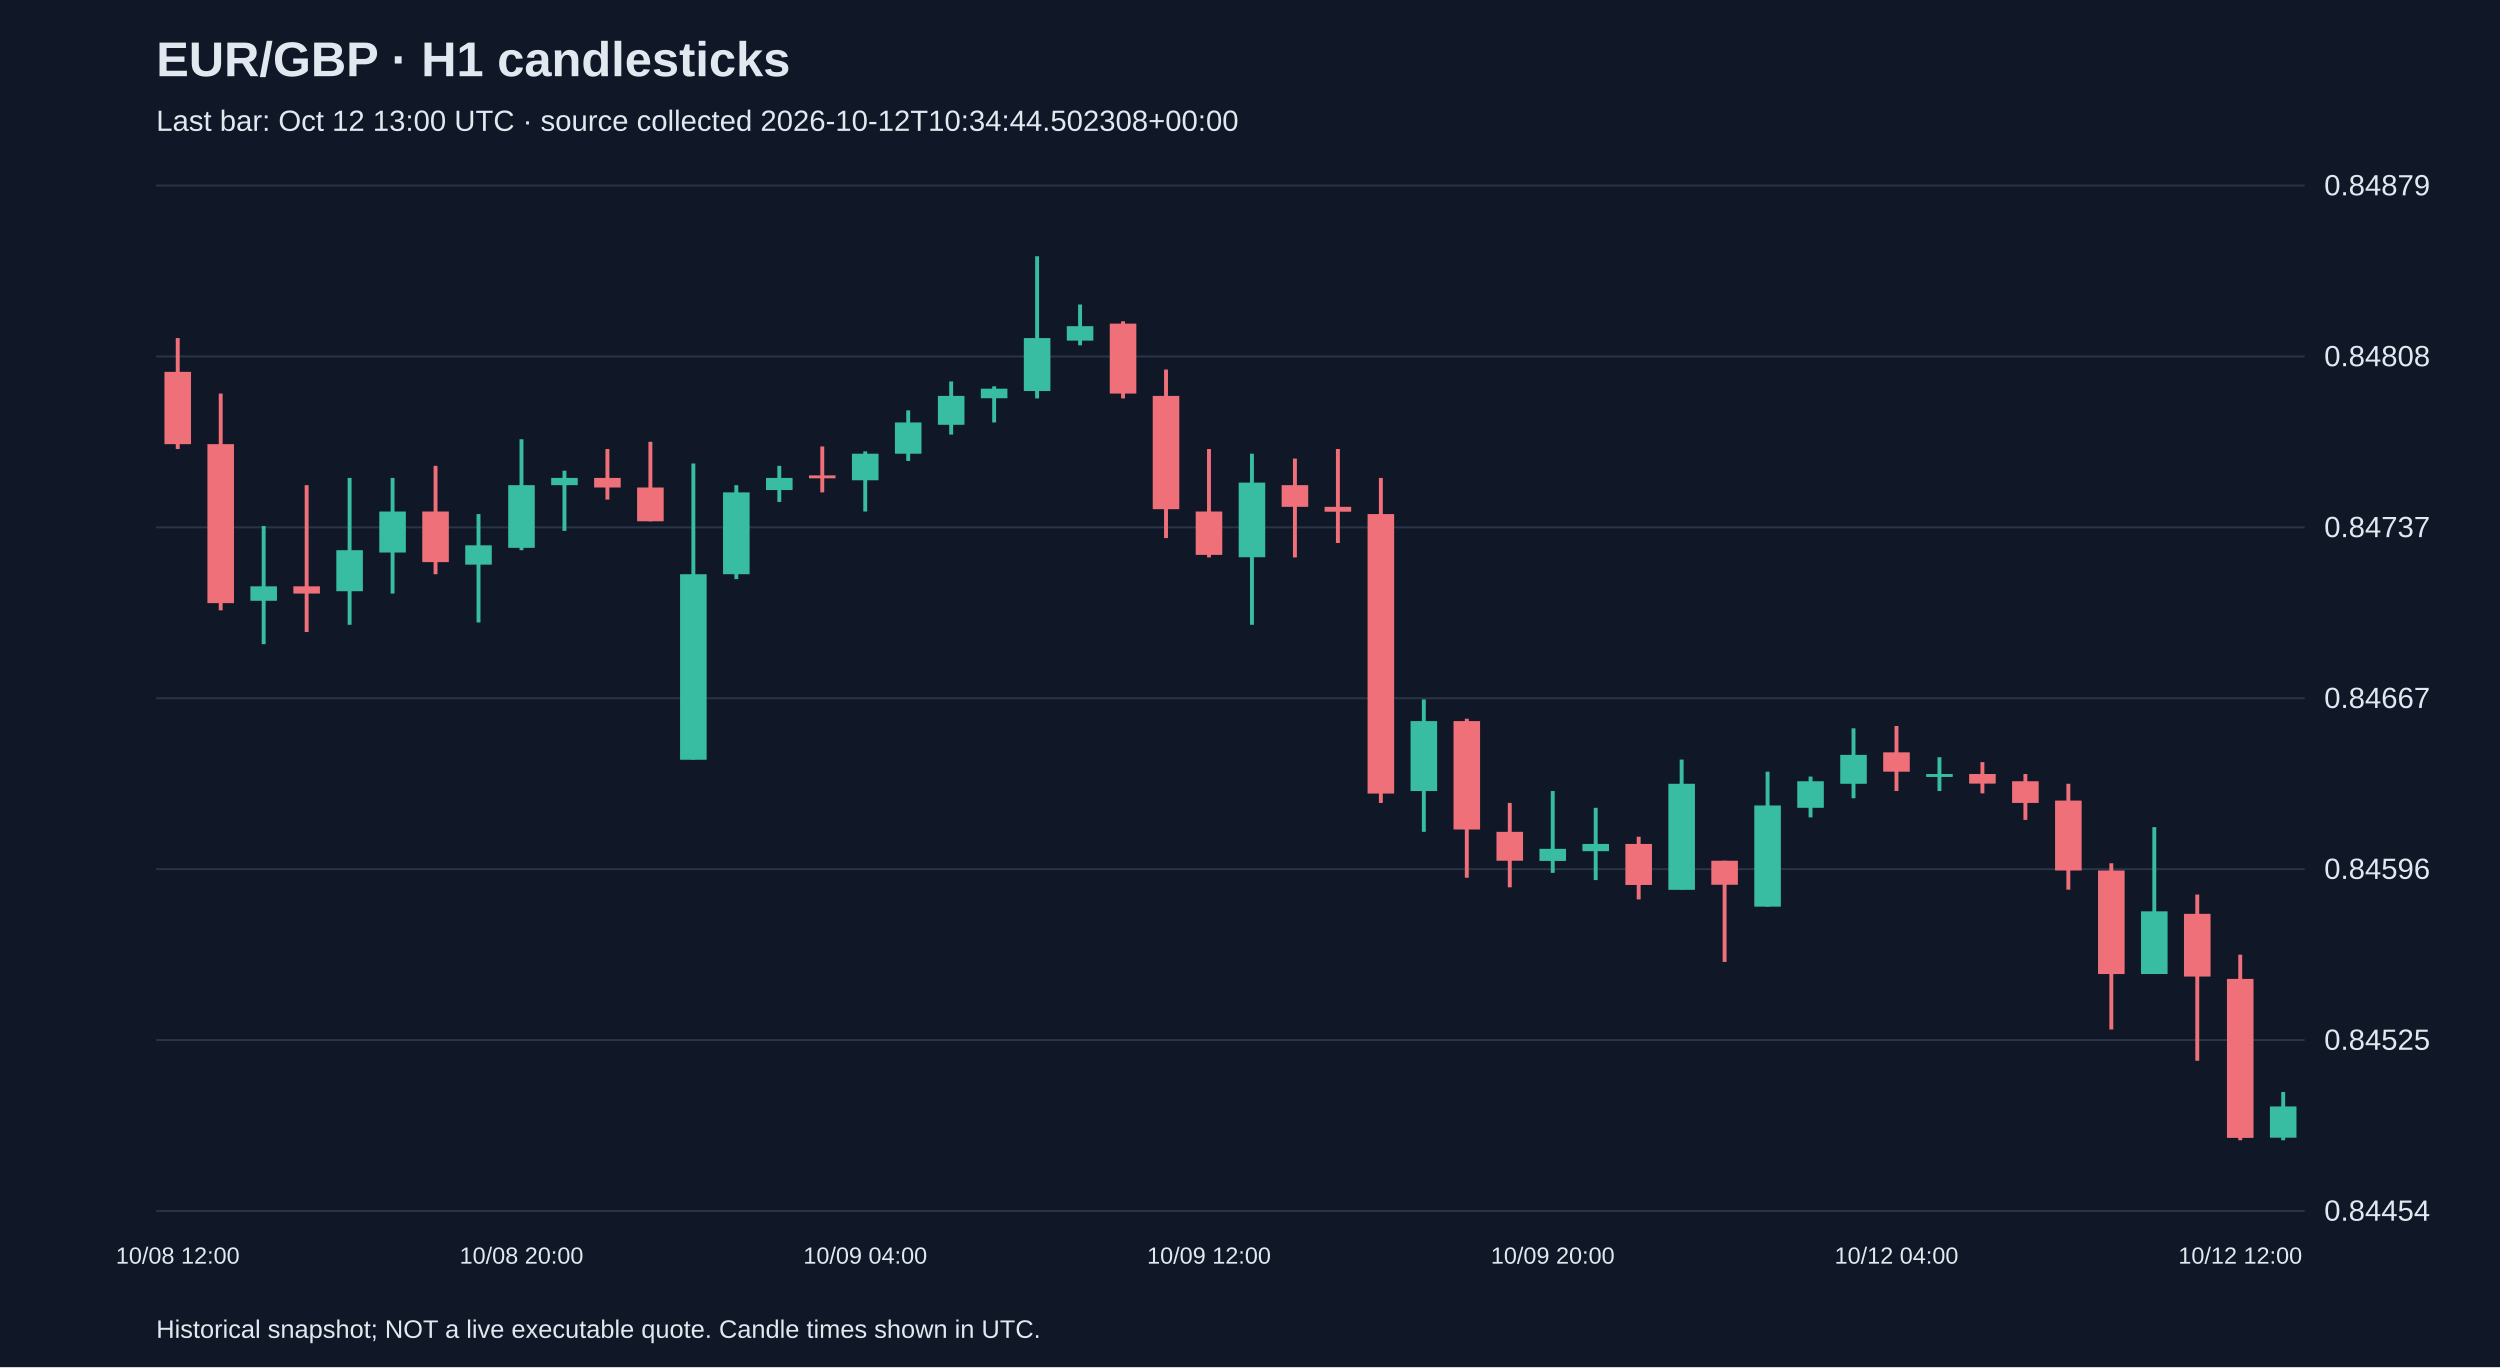
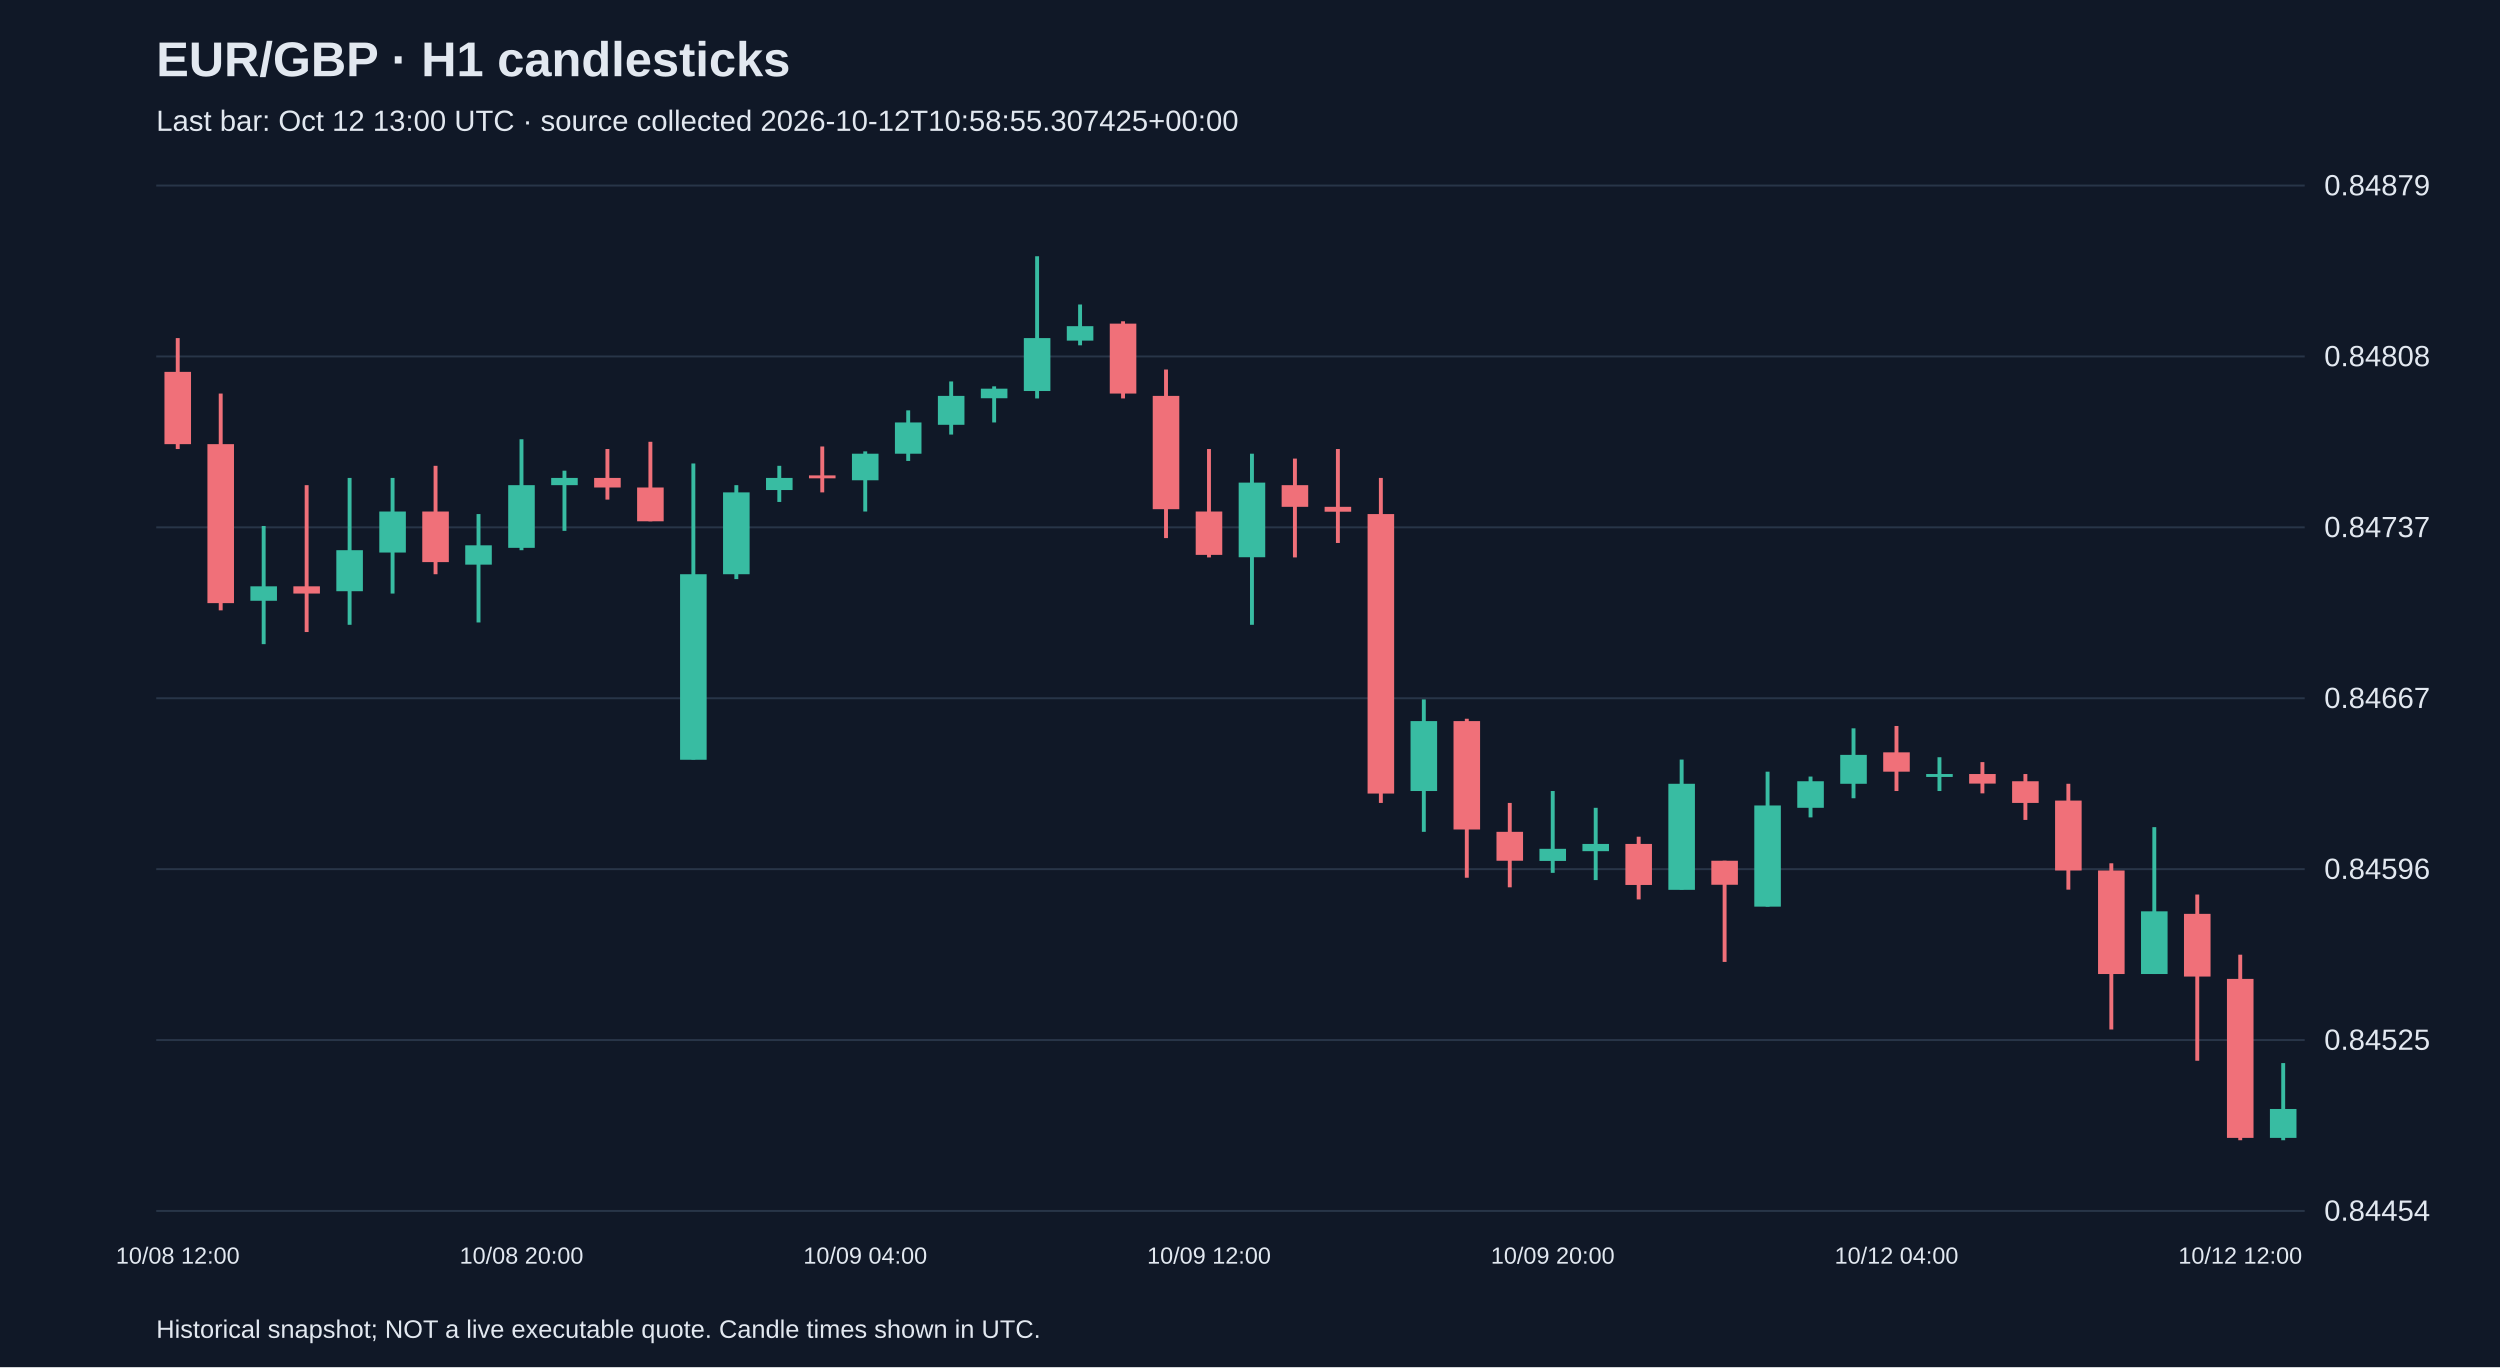
<svg xmlns="http://www.w3.org/2000/svg" viewBox="0 0 1280 700">
  <rect width="100%" height="100%" fill="#101827" />
  <style>text{font-family:Arial,sans-serif;fill:#e2e8f0}</style>
  <text x="80" y="39" font-size="25" font-weight="bold">EUR/GBP · H1 candlesticks</text>
-   <text x="80" y="67" font-size="15" fill="#a6b1c5">Last bar: Oct 12 13:00 UTC · source collected 2026-10-12T10:34:44.502308+00:00</text>
+   <text x="80" y="67" font-size="15" fill="#a6b1c5">Last bar: Oct 12 13:00 UTC · source collected 2026-10-12T10:58:55.307425+00:00</text>
  <line x1="80" y1="620.0" x2="1180" y2="620.0" stroke="#283548" />
  <text x="1190" y="625.0" font-size="15">0.84454</text>
  <line x1="80" y1="532.5" x2="1180" y2="532.5" stroke="#283548" />
  <text x="1190" y="537.5" font-size="15">0.84525</text>
  <line x1="80" y1="445.0" x2="1180" y2="445.0" stroke="#283548" />
  <text x="1190" y="450.0" font-size="15">0.84596</text>
  <line x1="80" y1="357.5" x2="1180" y2="357.5" stroke="#283548" />
  <text x="1190" y="362.5" font-size="15">0.84667</text>
  <line x1="80" y1="270.0" x2="1180" y2="270.0" stroke="#283548" />
  <text x="1190" y="275.0" font-size="15">0.84737</text>
  <line x1="80" y1="182.5" x2="1180" y2="182.5" stroke="#283548" />
  <text x="1190" y="187.5" font-size="15">0.84808</text>
  <line x1="80" y1="95.0" x2="1180" y2="95.0" stroke="#283548" />
  <text x="1190" y="100.0" font-size="15">0.84879</text>
  <line x1="91.0" y1="173.1" x2="91.0" y2="229.9" stroke="#f07079" stroke-width="2" />
  <rect x="84.2" y="190.4" width="13.6" height="37.0" fill="#f07079" />
  <text x="91.0" y="647" text-anchor="middle" font-size="12">10/08 12:00</text>
  <line x1="113.0" y1="201.5" x2="113.0" y2="312.5" stroke="#f07079" stroke-width="2" />
  <rect x="106.2" y="227.4" width="13.6" height="81.4" fill="#f07079" />
  <line x1="135.0" y1="269.3" x2="135.0" y2="329.8" stroke="#38bca2" stroke-width="2" />
  <rect x="128.2" y="300.2" width="13.6" height="7.4" fill="#38bca2" />
  <line x1="157.0" y1="248.4" x2="157.0" y2="323.6" stroke="#f07079" stroke-width="2" />
  <rect x="150.2" y="300.2" width="13.6" height="3.7" fill="#f07079" />
  <line x1="179.0" y1="244.7" x2="179.0" y2="319.9" stroke="#38bca2" stroke-width="2" />
  <rect x="172.2" y="281.7" width="13.6" height="21.0" fill="#38bca2" />
  <line x1="201.0" y1="244.7" x2="201.0" y2="303.9" stroke="#38bca2" stroke-width="2" />
  <rect x="194.2" y="261.9" width="13.6" height="21.0" fill="#38bca2" />
  <line x1="223.0" y1="238.5" x2="223.0" y2="294.0" stroke="#f07079" stroke-width="2" />
  <rect x="216.2" y="261.9" width="13.6" height="25.9" fill="#f07079" />
  <line x1="245.0" y1="263.2" x2="245.0" y2="318.7" stroke="#38bca2" stroke-width="2" />
  <rect x="238.2" y="279.2" width="13.6" height="9.9" fill="#38bca2" />
  <line x1="267.0" y1="224.9" x2="267.0" y2="281.7" stroke="#38bca2" stroke-width="2" />
  <rect x="260.2" y="248.4" width="13.6" height="32.1" fill="#38bca2" />
  <text x="267.0" y="647" text-anchor="middle" font-size="12">10/08 20:00</text>
  <line x1="289.0" y1="241.0" x2="289.0" y2="271.8" stroke="#38bca2" stroke-width="2" />
  <rect x="282.2" y="244.7" width="13.6" height="3.7" fill="#38bca2" />
  <line x1="311.0" y1="229.9" x2="311.0" y2="255.8" stroke="#f07079" stroke-width="2" />
  <rect x="304.2" y="244.7" width="13.6" height="4.9" fill="#f07079" />
  <line x1="333.0" y1="226.2" x2="333.0" y2="266.9" stroke="#f07079" stroke-width="2" />
  <rect x="326.2" y="249.6" width="13.6" height="17.3" fill="#f07079" />
  <line x1="355.0" y1="237.3" x2="355.0" y2="388.9" stroke="#38bca2" stroke-width="2" />
  <rect x="348.2" y="294.0" width="13.6" height="95.0" fill="#38bca2" />
  <line x1="377.0" y1="248.4" x2="377.0" y2="296.5" stroke="#38bca2" stroke-width="2" />
  <rect x="370.2" y="252.1" width="13.6" height="41.9" fill="#38bca2" />
  <line x1="399.0" y1="238.5" x2="399.0" y2="257.0" stroke="#38bca2" stroke-width="2" />
  <rect x="392.2" y="244.7" width="13.6" height="6.2" fill="#38bca2" />
  <line x1="421.0" y1="228.6" x2="421.0" y2="252.1" stroke="#f07079" stroke-width="2" />
  <rect x="414.2" y="243.4" width="13.6" height="1.5" fill="#f07079" />
  <line x1="443.0" y1="231.1" x2="443.0" y2="261.9" stroke="#38bca2" stroke-width="2" />
  <rect x="436.2" y="232.3" width="13.6" height="13.6" fill="#38bca2" />
  <text x="443.0" y="647" text-anchor="middle" font-size="12">10/09 04:00</text>
  <line x1="465.0" y1="210.1" x2="465.0" y2="236.0" stroke="#38bca2" stroke-width="2" />
  <rect x="458.2" y="216.3" width="13.6" height="16.0" fill="#38bca2" />
  <line x1="487.0" y1="195.3" x2="487.0" y2="222.5" stroke="#38bca2" stroke-width="2" />
  <rect x="480.2" y="202.7" width="13.6" height="14.8" fill="#38bca2" />
  <line x1="509.0" y1="197.8" x2="509.0" y2="216.3" stroke="#38bca2" stroke-width="2" />
  <rect x="502.2" y="199.0" width="13.6" height="4.9" fill="#38bca2" />
  <line x1="531.0" y1="131.2" x2="531.0" y2="204.0" stroke="#38bca2" stroke-width="2" />
  <rect x="524.2" y="173.1" width="13.6" height="27.1" fill="#38bca2" />
  <line x1="553.0" y1="155.9" x2="553.0" y2="176.8" stroke="#38bca2" stroke-width="2" />
  <rect x="546.2" y="167.0" width="13.6" height="7.4" fill="#38bca2" />
  <line x1="575.0" y1="164.5" x2="575.0" y2="204.0" stroke="#f07079" stroke-width="2" />
  <rect x="568.2" y="165.7" width="13.6" height="35.8" fill="#f07079" />
  <line x1="597.0" y1="189.2" x2="597.0" y2="275.5" stroke="#f07079" stroke-width="2" />
  <rect x="590.2" y="202.7" width="13.6" height="58.0" fill="#f07079" />
  <line x1="619.0" y1="229.9" x2="619.0" y2="285.4" stroke="#f07079" stroke-width="2" />
  <rect x="612.2" y="261.9" width="13.6" height="22.2" fill="#f07079" />
  <text x="619.0" y="647" text-anchor="middle" font-size="12">10/09 12:00</text>
  <line x1="641.0" y1="232.3" x2="641.0" y2="319.9" stroke="#38bca2" stroke-width="2" />
  <rect x="634.2" y="247.1" width="13.6" height="38.2" fill="#38bca2" />
  <line x1="663.0" y1="234.8" x2="663.0" y2="285.4" stroke="#f07079" stroke-width="2" />
  <rect x="656.2" y="248.4" width="13.6" height="11.1" fill="#f07079" />
  <line x1="685.0" y1="229.9" x2="685.0" y2="278.0" stroke="#f07079" stroke-width="2" />
  <rect x="678.2" y="259.5" width="13.6" height="2.5" fill="#f07079" />
  <line x1="707.0" y1="244.7" x2="707.0" y2="411.1" stroke="#f07079" stroke-width="2" />
  <rect x="700.2" y="263.2" width="13.6" height="143.1" fill="#f07079" />
  <line x1="729.0" y1="358.1" x2="729.0" y2="425.9" stroke="#38bca2" stroke-width="2" />
  <rect x="722.2" y="369.2" width="13.6" height="35.8" fill="#38bca2" />
  <line x1="751.0" y1="368.0" x2="751.0" y2="449.4" stroke="#f07079" stroke-width="2" />
  <rect x="744.2" y="369.2" width="13.6" height="55.5" fill="#f07079" />
  <line x1="773.0" y1="411.1" x2="773.0" y2="454.3" stroke="#f07079" stroke-width="2" />
  <rect x="766.2" y="425.9" width="13.6" height="14.8" fill="#f07079" />
  <line x1="795.0" y1="405.0" x2="795.0" y2="446.9" stroke="#38bca2" stroke-width="2" />
  <rect x="788.2" y="434.6" width="13.6" height="6.2" fill="#38bca2" />
  <text x="795.0" y="647" text-anchor="middle" font-size="12">10/09 20:00</text>
  <line x1="817.0" y1="413.6" x2="817.0" y2="450.6" stroke="#38bca2" stroke-width="2" />
  <rect x="810.2" y="432.1" width="13.6" height="3.7" fill="#38bca2" />
  <line x1="839.0" y1="428.4" x2="839.0" y2="460.5" stroke="#f07079" stroke-width="2" />
  <rect x="832.2" y="432.1" width="13.6" height="21.0" fill="#f07079" />
  <line x1="861.0" y1="388.9" x2="861.0" y2="455.5" stroke="#38bca2" stroke-width="2" />
  <rect x="854.2" y="401.3" width="13.6" height="54.3" fill="#38bca2" />
  <line x1="883.0" y1="440.7" x2="883.0" y2="492.5" stroke="#f07079" stroke-width="2" />
  <rect x="876.2" y="440.7" width="13.6" height="12.3" fill="#f07079" />
  <line x1="905.0" y1="395.1" x2="905.0" y2="464.2" stroke="#38bca2" stroke-width="2" />
  <rect x="898.2" y="412.4" width="13.6" height="51.8" fill="#38bca2" />
  <line x1="927.0" y1="397.6" x2="927.0" y2="418.5" stroke="#38bca2" stroke-width="2" />
  <rect x="920.2" y="400.0" width="13.6" height="13.6" fill="#38bca2" />
  <line x1="949.0" y1="372.9" x2="949.0" y2="408.7" stroke="#38bca2" stroke-width="2" />
  <rect x="942.2" y="386.5" width="13.6" height="14.8" fill="#38bca2" />
  <line x1="971.0" y1="371.7" x2="971.0" y2="405.0" stroke="#f07079" stroke-width="2" />
  <rect x="964.2" y="385.2" width="13.6" height="9.9" fill="#f07079" />
  <text x="971.0" y="647" text-anchor="middle" font-size="12">10/12 04:00</text>
  <line x1="993.0" y1="387.7" x2="993.0" y2="405.0" stroke="#38bca2" stroke-width="2" />
  <rect x="986.2" y="396.3" width="13.6" height="1.5" fill="#38bca2" />
  <line x1="1015.0" y1="390.2" x2="1015.0" y2="406.2" stroke="#f07079" stroke-width="2" />
  <rect x="1008.2" y="396.3" width="13.6" height="4.9" fill="#f07079" />
  <line x1="1037.0" y1="396.3" x2="1037.0" y2="419.8" stroke="#f07079" stroke-width="2" />
  <rect x="1030.2" y="400.0" width="13.6" height="11.1" fill="#f07079" />
  <line x1="1059.0" y1="401.3" x2="1059.0" y2="455.5" stroke="#f07079" stroke-width="2" />
  <rect x="1052.2" y="409.9" width="13.6" height="35.8" fill="#f07079" />
  <line x1="1081.0" y1="442.0" x2="1081.0" y2="527.1" stroke="#f07079" stroke-width="2" />
  <rect x="1074.2" y="445.7" width="13.6" height="53.0" fill="#f07079" />
  <line x1="1103.0" y1="423.5" x2="1103.0" y2="498.7" stroke="#38bca2" stroke-width="2" />
  <rect x="1096.2" y="466.6" width="13.6" height="32.1" fill="#38bca2" />
  <line x1="1125.0" y1="458.0" x2="1125.0" y2="543.1" stroke="#f07079" stroke-width="2" />
  <rect x="1118.2" y="467.9" width="13.6" height="32.1" fill="#f07079" />
  <line x1="1147.0" y1="488.8" x2="1147.0" y2="583.8" stroke="#f07079" stroke-width="2" />
  <rect x="1140.2" y="501.2" width="13.6" height="81.4" fill="#f07079" />
  <text x="1147.0" y="647" text-anchor="middle" font-size="12">10/12 12:00</text>
-   <line x1="1169.0" y1="559.1" x2="1169.0" y2="583.8" stroke="#38bca2" stroke-width="2" />
-   <rect x="1162.2" y="566.5" width="13.6" height="16.0" fill="#38bca2" />
+   <line x1="1169.0" y1="544.3" x2="1169.0" y2="583.8" stroke="#38bca2" stroke-width="2" />
+   <rect x="1162.2" y="567.8" width="13.6" height="14.8" fill="#38bca2" />
  <text x="80" y="685" font-size="13">Historical snapshot; NOT a live executable quote. Candle times shown in UTC.</text>
</svg>
